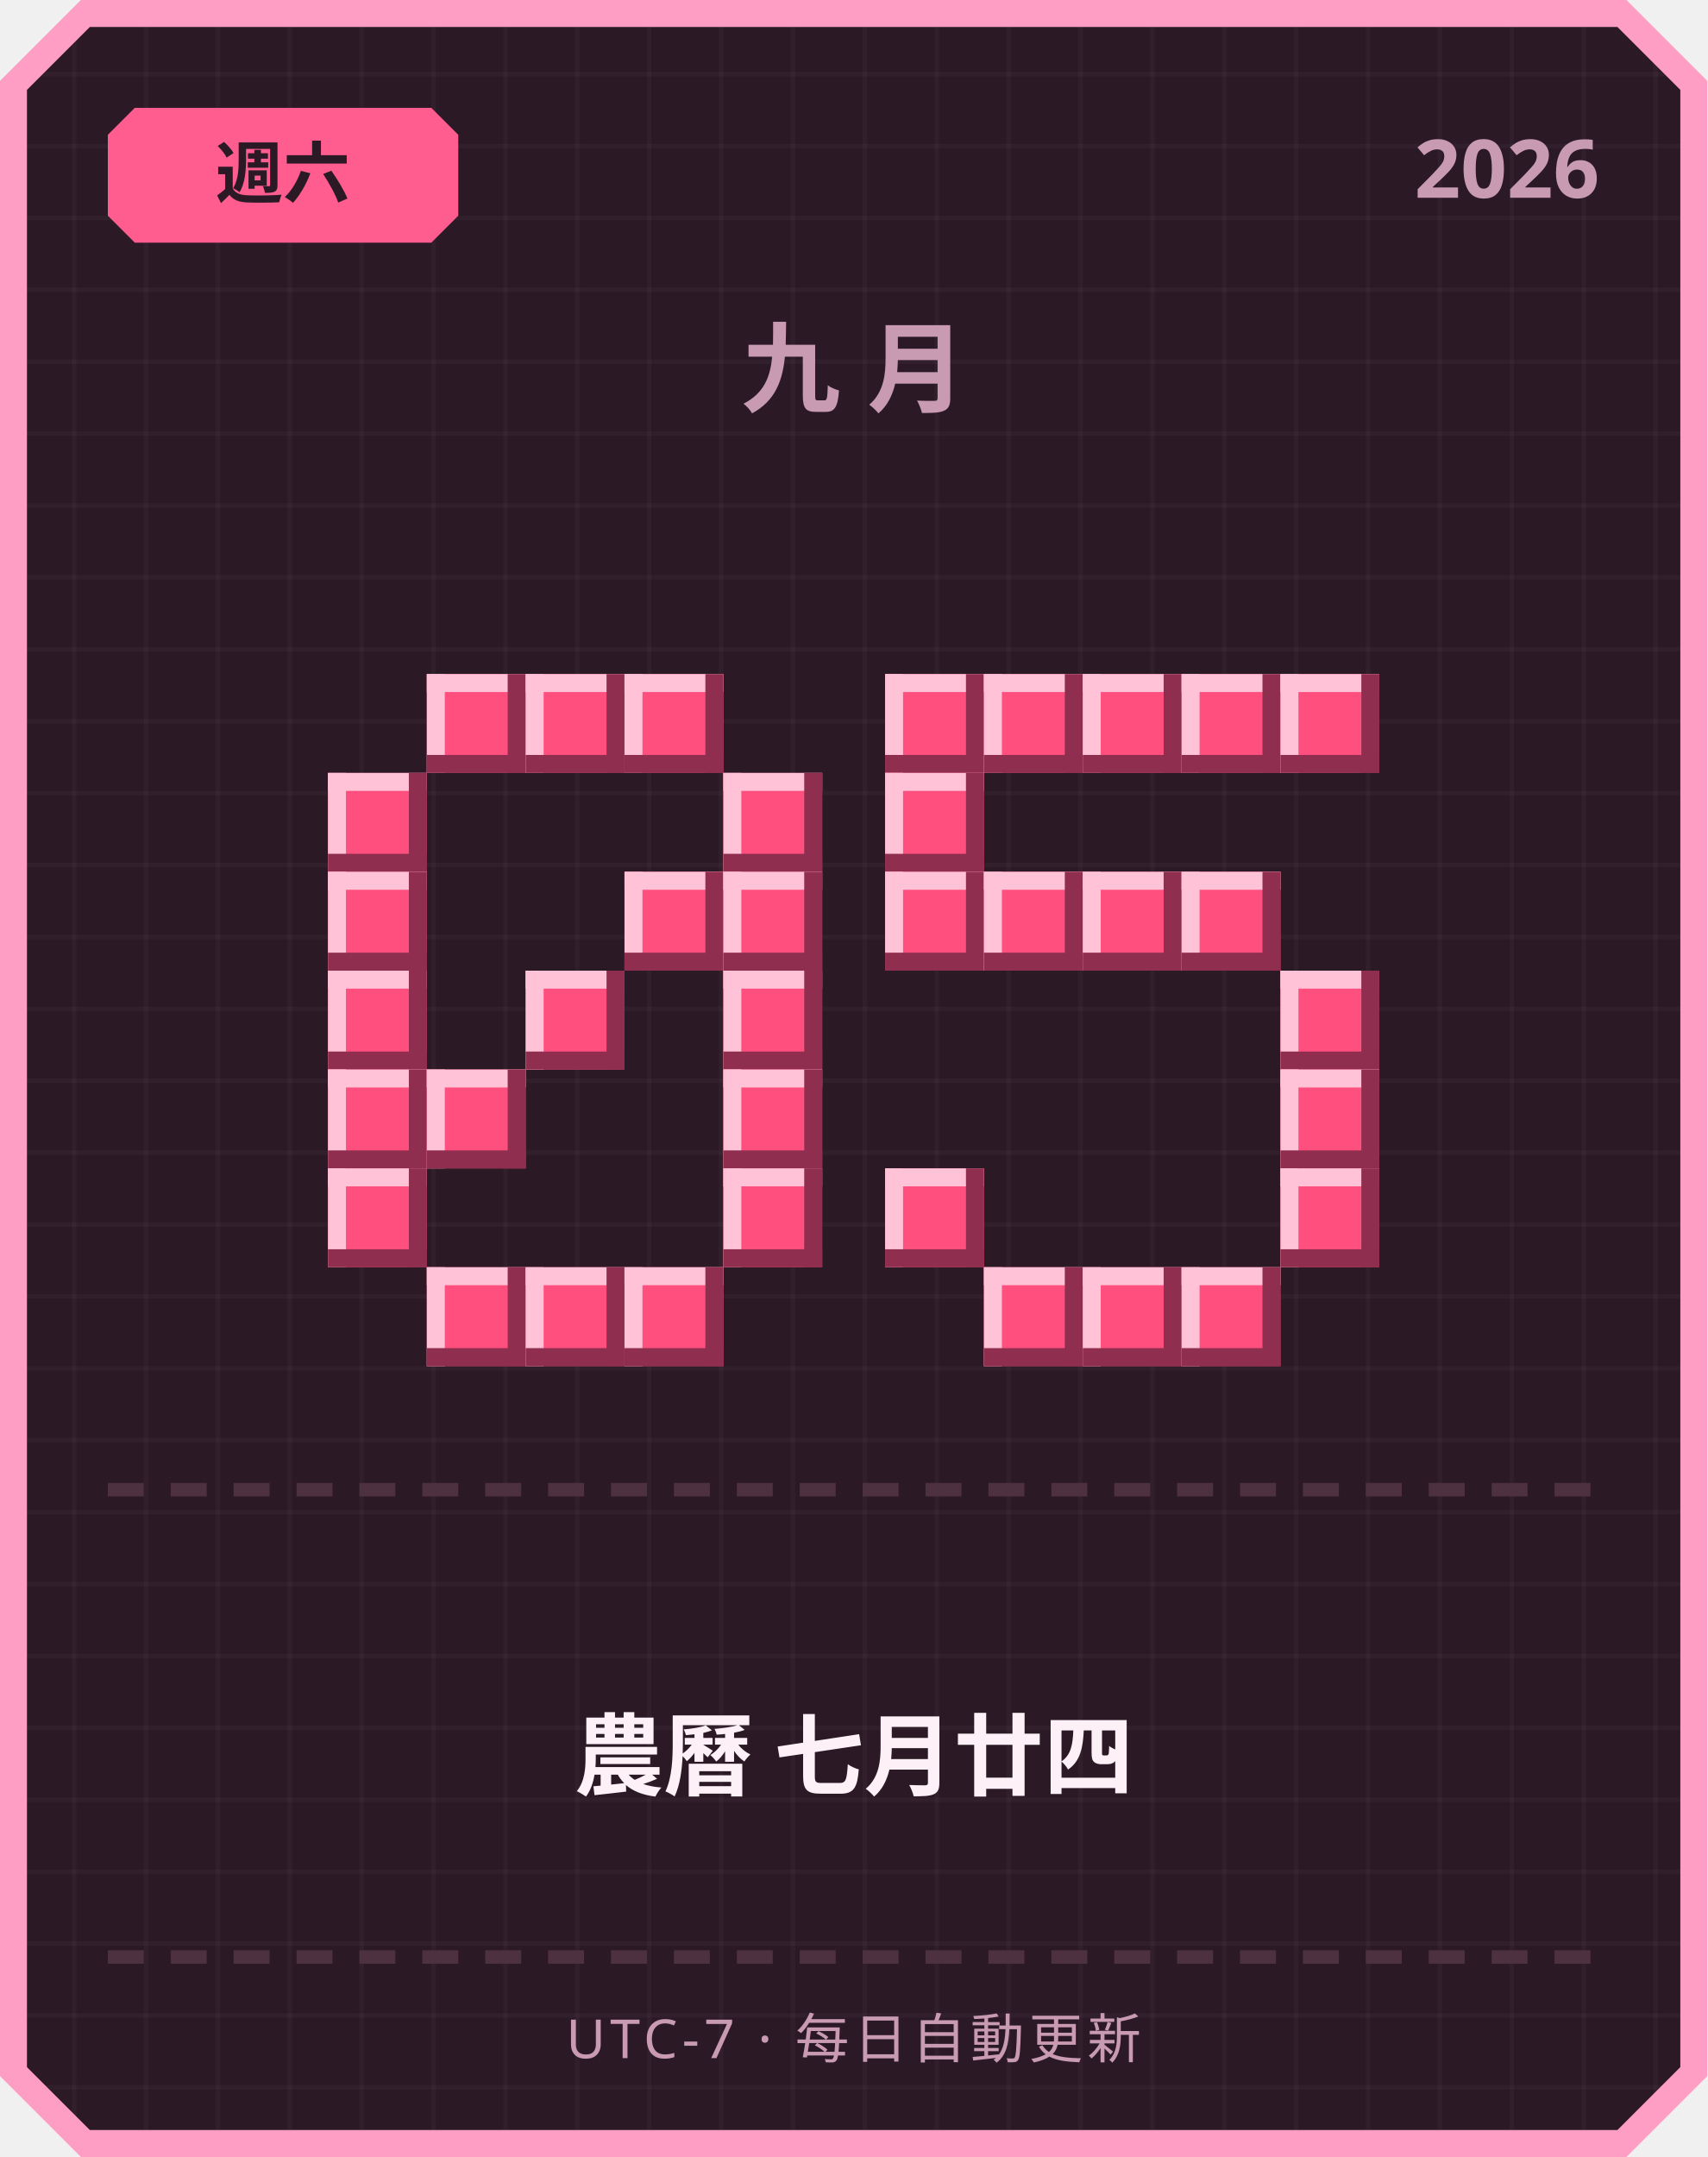
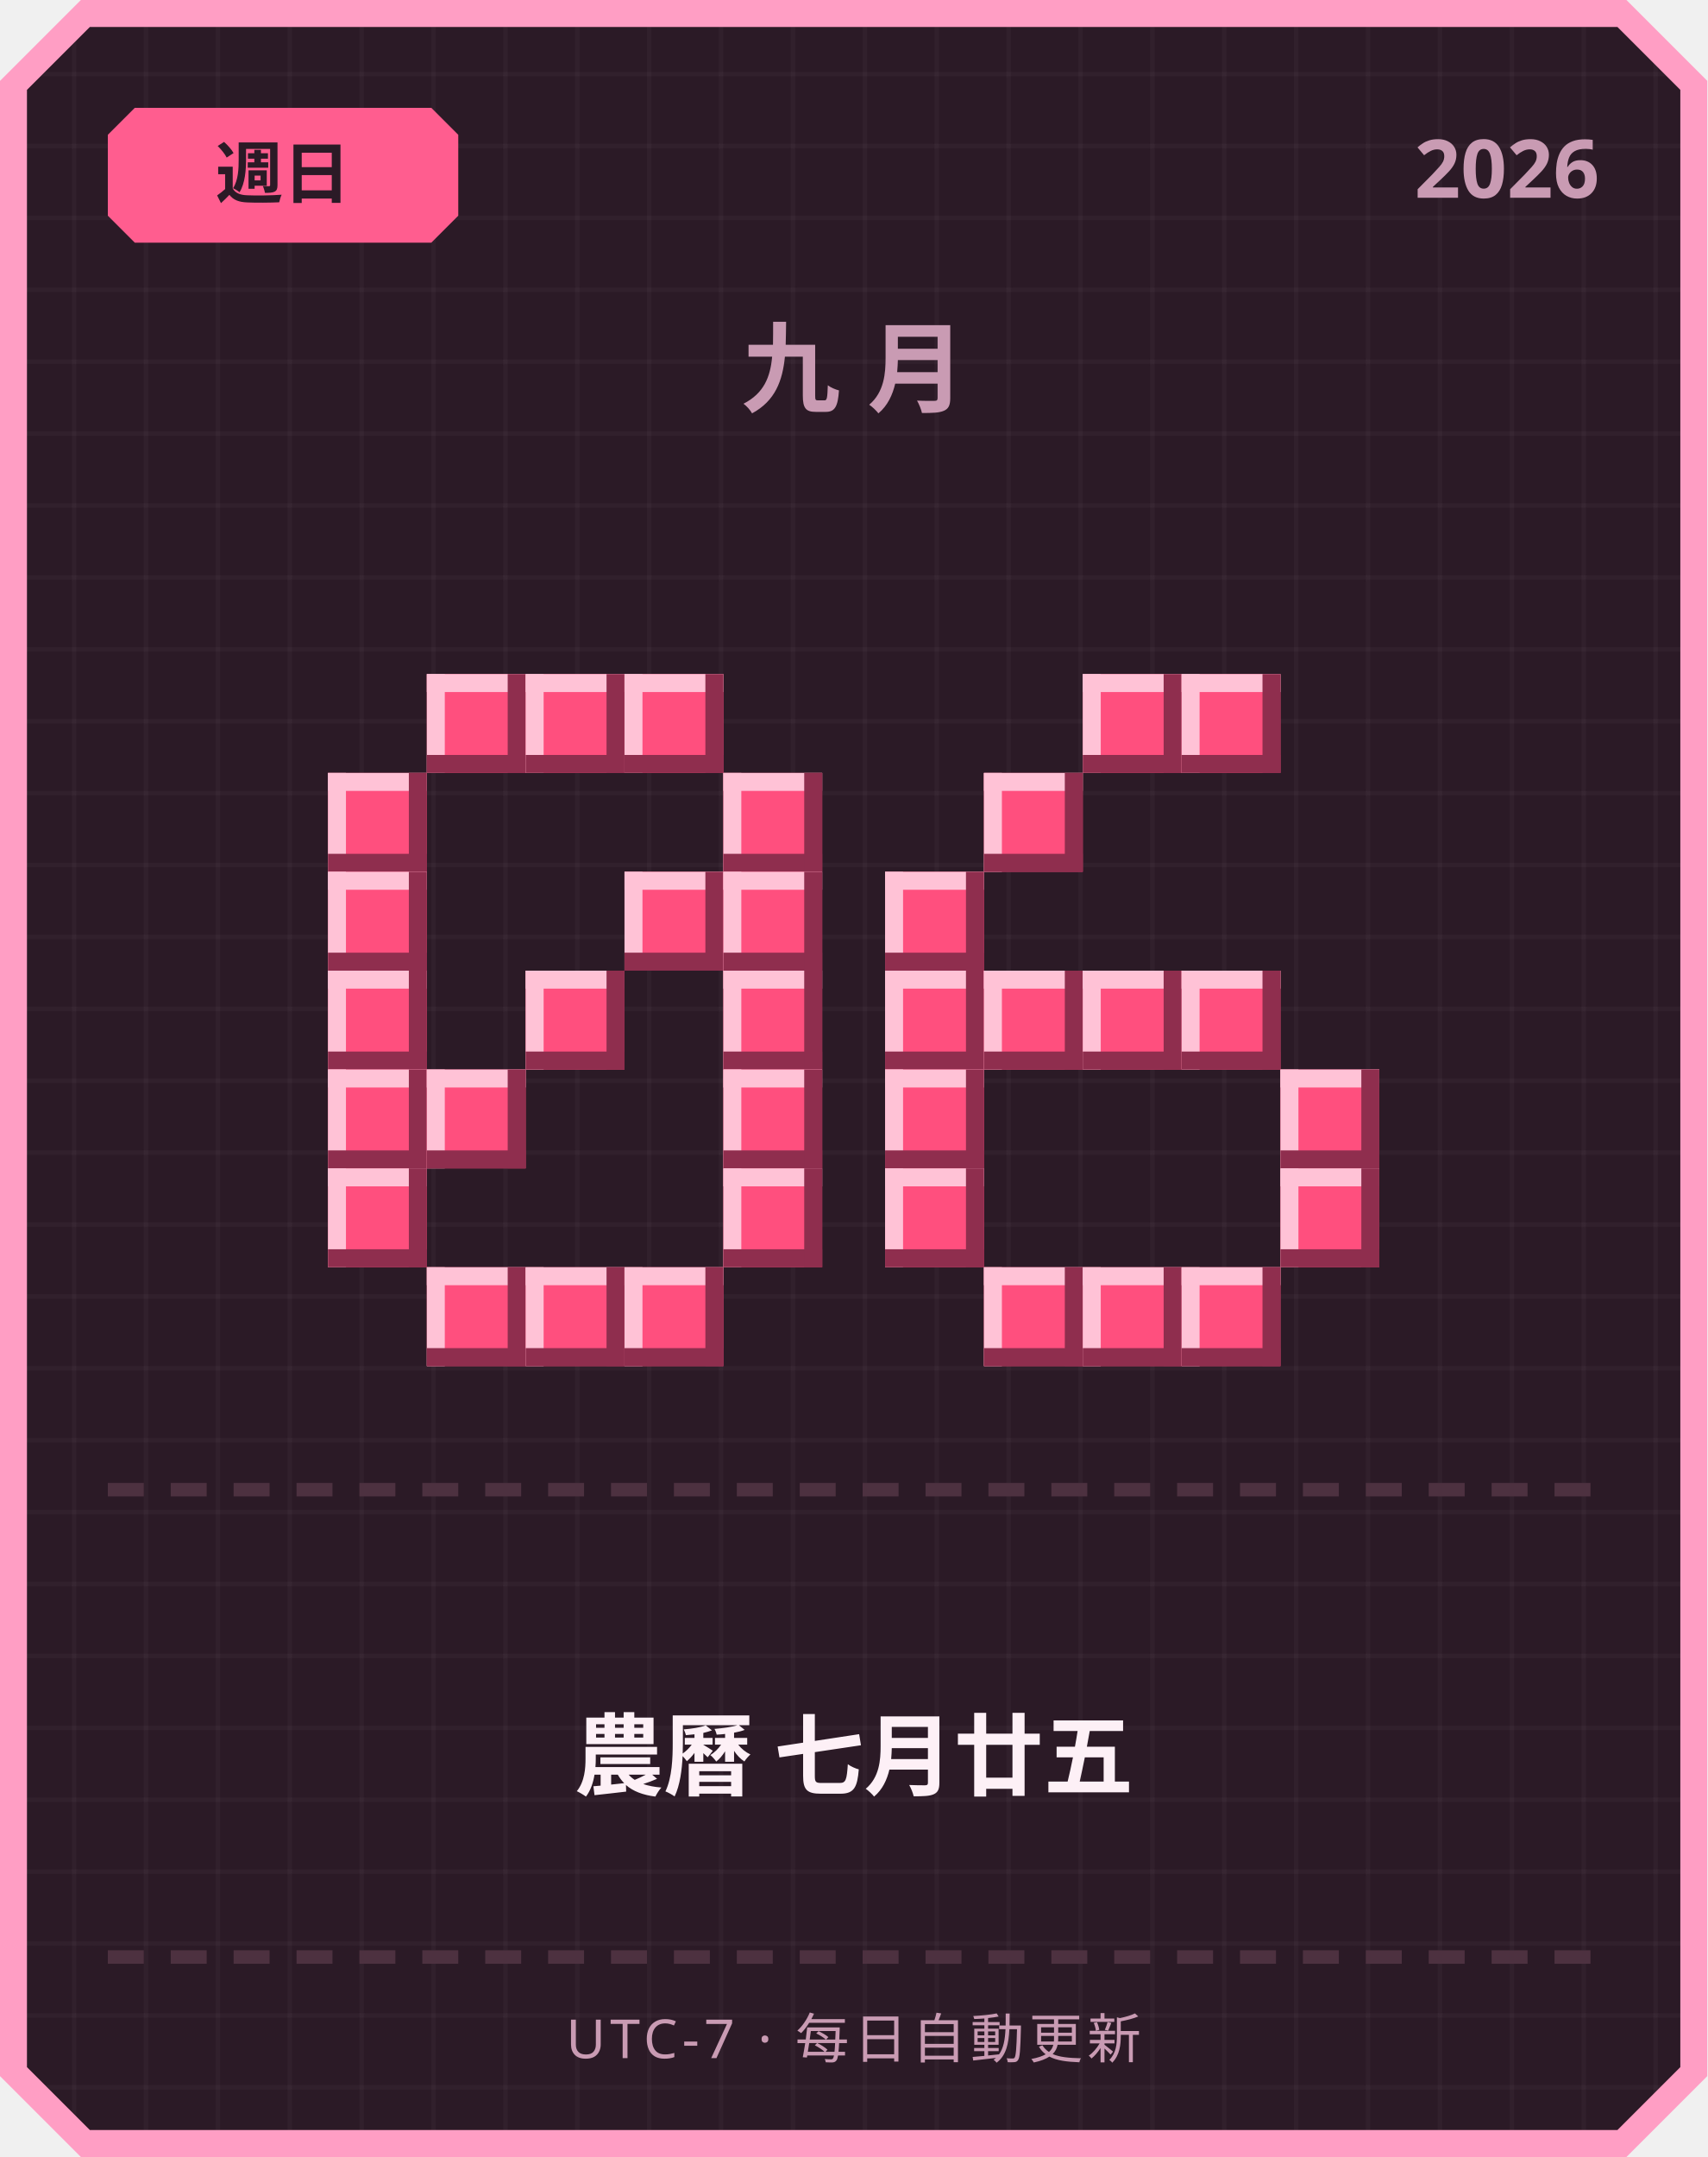
<svg xmlns="http://www.w3.org/2000/svg" width="380" height="480" viewBox="0 0 380 480">
  <defs>
    <pattern id="grid" width="16" height="16" patternUnits="userSpaceOnUse">
      <rect width="16" height="16" fill="#2b1a26" />
      <rect width="1" height="16" fill="#ffffff" opacity="0.03" />
      <rect width="16" height="1" fill="#ffffff" opacity="0.03" />
    </pattern>
  </defs>
  <path d="M 18,0 L 362,0 L 380,18 L 380,462 L 362,480 L 18,480 L 0,462 L 0,18 Z" fill="#ff9ec4" />
  <path d="M 20,6 L 360,6 L 374,20 L 374,460 L 360,474 L 20,474 L 6,460 L 6,20 Z" fill="url(#grid)" />
  <path d="M 30,24 L 96,24 L 102,30 L 102,48 L 96,54 L 30,54 L 24,48 L 24,30 Z" fill="#ff5d8f" />
-   <text x="63" y="44" text-anchor="middle" font-family="'Segoe UI', sans-serif" font-size="15" font-weight="700" fill="#2b1a26">週六</text>
+   <text x="63" y="44" text-anchor="middle" font-family="'Segoe UI', sans-serif" font-size="15" font-weight="700" fill="#2b1a26">週日</text>
  <text x="356" y="44" text-anchor="end" font-family="'Segoe UI', sans-serif" font-size="18" font-weight="700" fill="#c99bb3">2026</text>
  <text x="190" y="90" text-anchor="middle" font-family="'Segoe UI', sans-serif" font-size="22" font-weight="700" letter-spacing="6" fill="#c99bb3">九月</text>
  <rect x="95" y="150" width="22" height="22" fill="#ff4f7e" />
  <rect x="95" y="150" width="22" height="4" fill="#ffc2d6" />
  <rect x="95" y="150" width="4" height="22" fill="#ffc2d6" />
  <rect x="95" y="168" width="22" height="4" fill="#8f2e4e" />
  <rect x="113" y="150" width="4" height="22" fill="#8f2e4e" />
  <rect x="117" y="150" width="22" height="22" fill="#ff4f7e" />
  <rect x="117" y="150" width="22" height="4" fill="#ffc2d6" />
  <rect x="117" y="150" width="4" height="22" fill="#ffc2d6" />
  <rect x="117" y="168" width="22" height="4" fill="#8f2e4e" />
  <rect x="135" y="150" width="4" height="22" fill="#8f2e4e" />
  <rect x="139" y="150" width="22" height="22" fill="#ff4f7e" />
  <rect x="139" y="150" width="22" height="4" fill="#ffc2d6" />
  <rect x="139" y="150" width="4" height="22" fill="#ffc2d6" />
  <rect x="139" y="168" width="22" height="4" fill="#8f2e4e" />
  <rect x="157" y="150" width="4" height="22" fill="#8f2e4e" />
  <rect x="73" y="172" width="22" height="22" fill="#ff4f7e" />
  <rect x="73" y="172" width="22" height="4" fill="#ffc2d6" />
  <rect x="73" y="172" width="4" height="22" fill="#ffc2d6" />
  <rect x="73" y="190" width="22" height="4" fill="#8f2e4e" />
  <rect x="91" y="172" width="4" height="22" fill="#8f2e4e" />
  <rect x="161" y="172" width="22" height="22" fill="#ff4f7e" />
  <rect x="161" y="172" width="22" height="4" fill="#ffc2d6" />
  <rect x="161" y="172" width="4" height="22" fill="#ffc2d6" />
  <rect x="161" y="190" width="22" height="4" fill="#8f2e4e" />
  <rect x="179" y="172" width="4" height="22" fill="#8f2e4e" />
  <rect x="73" y="194" width="22" height="22" fill="#ff4f7e" />
  <rect x="73" y="194" width="22" height="4" fill="#ffc2d6" />
  <rect x="73" y="194" width="4" height="22" fill="#ffc2d6" />
  <rect x="73" y="212" width="22" height="4" fill="#8f2e4e" />
  <rect x="91" y="194" width="4" height="22" fill="#8f2e4e" />
  <rect x="139" y="194" width="22" height="22" fill="#ff4f7e" />
  <rect x="139" y="194" width="22" height="4" fill="#ffc2d6" />
  <rect x="139" y="194" width="4" height="22" fill="#ffc2d6" />
  <rect x="139" y="212" width="22" height="4" fill="#8f2e4e" />
  <rect x="157" y="194" width="4" height="22" fill="#8f2e4e" />
  <rect x="161" y="194" width="22" height="22" fill="#ff4f7e" />
  <rect x="161" y="194" width="22" height="4" fill="#ffc2d6" />
  <rect x="161" y="194" width="4" height="22" fill="#ffc2d6" />
  <rect x="161" y="212" width="22" height="4" fill="#8f2e4e" />
  <rect x="179" y="194" width="4" height="22" fill="#8f2e4e" />
  <rect x="73" y="216" width="22" height="22" fill="#ff4f7e" />
  <rect x="73" y="216" width="22" height="4" fill="#ffc2d6" />
  <rect x="73" y="216" width="4" height="22" fill="#ffc2d6" />
  <rect x="73" y="234" width="22" height="4" fill="#8f2e4e" />
  <rect x="91" y="216" width="4" height="22" fill="#8f2e4e" />
  <rect x="117" y="216" width="22" height="22" fill="#ff4f7e" />
  <rect x="117" y="216" width="22" height="4" fill="#ffc2d6" />
  <rect x="117" y="216" width="4" height="22" fill="#ffc2d6" />
  <rect x="117" y="234" width="22" height="4" fill="#8f2e4e" />
  <rect x="135" y="216" width="4" height="22" fill="#8f2e4e" />
  <rect x="161" y="216" width="22" height="22" fill="#ff4f7e" />
  <rect x="161" y="216" width="22" height="4" fill="#ffc2d6" />
  <rect x="161" y="216" width="4" height="22" fill="#ffc2d6" />
  <rect x="161" y="234" width="22" height="4" fill="#8f2e4e" />
  <rect x="179" y="216" width="4" height="22" fill="#8f2e4e" />
  <rect x="73" y="238" width="22" height="22" fill="#ff4f7e" />
  <rect x="73" y="238" width="22" height="4" fill="#ffc2d6" />
  <rect x="73" y="238" width="4" height="22" fill="#ffc2d6" />
  <rect x="73" y="256" width="22" height="4" fill="#8f2e4e" />
  <rect x="91" y="238" width="4" height="22" fill="#8f2e4e" />
  <rect x="95" y="238" width="22" height="22" fill="#ff4f7e" />
  <rect x="95" y="238" width="22" height="4" fill="#ffc2d6" />
  <rect x="95" y="238" width="4" height="22" fill="#ffc2d6" />
  <rect x="95" y="256" width="22" height="4" fill="#8f2e4e" />
  <rect x="113" y="238" width="4" height="22" fill="#8f2e4e" />
  <rect x="161" y="238" width="22" height="22" fill="#ff4f7e" />
  <rect x="161" y="238" width="22" height="4" fill="#ffc2d6" />
  <rect x="161" y="238" width="4" height="22" fill="#ffc2d6" />
  <rect x="161" y="256" width="22" height="4" fill="#8f2e4e" />
  <rect x="179" y="238" width="4" height="22" fill="#8f2e4e" />
  <rect x="73" y="260" width="22" height="22" fill="#ff4f7e" />
  <rect x="73" y="260" width="22" height="4" fill="#ffc2d6" />
  <rect x="73" y="260" width="4" height="22" fill="#ffc2d6" />
  <rect x="73" y="278" width="22" height="4" fill="#8f2e4e" />
  <rect x="91" y="260" width="4" height="22" fill="#8f2e4e" />
  <rect x="161" y="260" width="22" height="22" fill="#ff4f7e" />
  <rect x="161" y="260" width="22" height="4" fill="#ffc2d6" />
  <rect x="161" y="260" width="4" height="22" fill="#ffc2d6" />
  <rect x="161" y="278" width="22" height="4" fill="#8f2e4e" />
  <rect x="179" y="260" width="4" height="22" fill="#8f2e4e" />
  <rect x="95" y="282" width="22" height="22" fill="#ff4f7e" />
  <rect x="95" y="282" width="22" height="4" fill="#ffc2d6" />
  <rect x="95" y="282" width="4" height="22" fill="#ffc2d6" />
  <rect x="95" y="300" width="22" height="4" fill="#8f2e4e" />
  <rect x="113" y="282" width="4" height="22" fill="#8f2e4e" />
  <rect x="117" y="282" width="22" height="22" fill="#ff4f7e" />
  <rect x="117" y="282" width="22" height="4" fill="#ffc2d6" />
  <rect x="117" y="282" width="4" height="22" fill="#ffc2d6" />
  <rect x="117" y="300" width="22" height="4" fill="#8f2e4e" />
  <rect x="135" y="282" width="4" height="22" fill="#8f2e4e" />
  <rect x="139" y="282" width="22" height="22" fill="#ff4f7e" />
  <rect x="139" y="282" width="22" height="4" fill="#ffc2d6" />
  <rect x="139" y="282" width="4" height="22" fill="#ffc2d6" />
  <rect x="139" y="300" width="22" height="4" fill="#8f2e4e" />
  <rect x="157" y="282" width="4" height="22" fill="#8f2e4e" />
-   <rect x="197" y="150" width="22" height="22" fill="#ff4f7e" />
-   <rect x="197" y="150" width="22" height="4" fill="#ffc2d6" />
-   <rect x="197" y="150" width="4" height="22" fill="#ffc2d6" />
-   <rect x="197" y="168" width="22" height="4" fill="#8f2e4e" />
-   <rect x="215" y="150" width="4" height="22" fill="#8f2e4e" />
-   <rect x="219" y="150" width="22" height="22" fill="#ff4f7e" />
-   <rect x="219" y="150" width="22" height="4" fill="#ffc2d6" />
-   <rect x="219" y="150" width="4" height="22" fill="#ffc2d6" />
-   <rect x="219" y="168" width="22" height="4" fill="#8f2e4e" />
-   <rect x="237" y="150" width="4" height="22" fill="#8f2e4e" />
  <rect x="241" y="150" width="22" height="22" fill="#ff4f7e" />
  <rect x="241" y="150" width="22" height="4" fill="#ffc2d6" />
  <rect x="241" y="150" width="4" height="22" fill="#ffc2d6" />
  <rect x="241" y="168" width="22" height="4" fill="#8f2e4e" />
  <rect x="259" y="150" width="4" height="22" fill="#8f2e4e" />
  <rect x="263" y="150" width="22" height="22" fill="#ff4f7e" />
  <rect x="263" y="150" width="22" height="4" fill="#ffc2d6" />
  <rect x="263" y="150" width="4" height="22" fill="#ffc2d6" />
  <rect x="263" y="168" width="22" height="4" fill="#8f2e4e" />
  <rect x="281" y="150" width="4" height="22" fill="#8f2e4e" />
-   <rect x="285" y="150" width="22" height="22" fill="#ff4f7e" />
-   <rect x="285" y="150" width="22" height="4" fill="#ffc2d6" />
-   <rect x="285" y="150" width="4" height="22" fill="#ffc2d6" />
-   <rect x="285" y="168" width="22" height="4" fill="#8f2e4e" />
-   <rect x="303" y="150" width="4" height="22" fill="#8f2e4e" />
-   <rect x="197" y="172" width="22" height="22" fill="#ff4f7e" />
-   <rect x="197" y="172" width="22" height="4" fill="#ffc2d6" />
-   <rect x="197" y="172" width="4" height="22" fill="#ffc2d6" />
-   <rect x="197" y="190" width="22" height="4" fill="#8f2e4e" />
-   <rect x="215" y="172" width="4" height="22" fill="#8f2e4e" />
+   <rect x="219" y="172" width="22" height="22" fill="#ff4f7e" />
+   <rect x="219" y="172" width="22" height="4" fill="#ffc2d6" />
+   <rect x="219" y="172" width="4" height="22" fill="#ffc2d6" />
+   <rect x="219" y="190" width="22" height="4" fill="#8f2e4e" />
+   <rect x="237" y="172" width="4" height="22" fill="#8f2e4e" />
  <rect x="197" y="194" width="22" height="22" fill="#ff4f7e" />
  <rect x="197" y="194" width="22" height="4" fill="#ffc2d6" />
  <rect x="197" y="194" width="4" height="22" fill="#ffc2d6" />
  <rect x="197" y="212" width="22" height="4" fill="#8f2e4e" />
  <rect x="215" y="194" width="4" height="22" fill="#8f2e4e" />
-   <rect x="219" y="194" width="22" height="22" fill="#ff4f7e" />
-   <rect x="219" y="194" width="22" height="4" fill="#ffc2d6" />
-   <rect x="219" y="194" width="4" height="22" fill="#ffc2d6" />
-   <rect x="219" y="212" width="22" height="4" fill="#8f2e4e" />
-   <rect x="237" y="194" width="4" height="22" fill="#8f2e4e" />
-   <rect x="241" y="194" width="22" height="22" fill="#ff4f7e" />
-   <rect x="241" y="194" width="22" height="4" fill="#ffc2d6" />
-   <rect x="241" y="194" width="4" height="22" fill="#ffc2d6" />
-   <rect x="241" y="212" width="22" height="4" fill="#8f2e4e" />
-   <rect x="259" y="194" width="4" height="22" fill="#8f2e4e" />
-   <rect x="263" y="194" width="22" height="22" fill="#ff4f7e" />
-   <rect x="263" y="194" width="22" height="4" fill="#ffc2d6" />
-   <rect x="263" y="194" width="4" height="22" fill="#ffc2d6" />
-   <rect x="263" y="212" width="22" height="4" fill="#8f2e4e" />
-   <rect x="281" y="194" width="4" height="22" fill="#8f2e4e" />
-   <rect x="285" y="216" width="22" height="22" fill="#ff4f7e" />
-   <rect x="285" y="216" width="22" height="4" fill="#ffc2d6" />
-   <rect x="285" y="216" width="4" height="22" fill="#ffc2d6" />
-   <rect x="285" y="234" width="22" height="4" fill="#8f2e4e" />
-   <rect x="303" y="216" width="4" height="22" fill="#8f2e4e" />
+   <rect x="197" y="216" width="22" height="22" fill="#ff4f7e" />
+   <rect x="197" y="216" width="22" height="4" fill="#ffc2d6" />
+   <rect x="197" y="216" width="4" height="22" fill="#ffc2d6" />
+   <rect x="197" y="234" width="22" height="4" fill="#8f2e4e" />
+   <rect x="215" y="216" width="4" height="22" fill="#8f2e4e" />
+   <rect x="219" y="216" width="22" height="22" fill="#ff4f7e" />
+   <rect x="219" y="216" width="22" height="4" fill="#ffc2d6" />
+   <rect x="219" y="216" width="4" height="22" fill="#ffc2d6" />
+   <rect x="219" y="234" width="22" height="4" fill="#8f2e4e" />
+   <rect x="237" y="216" width="4" height="22" fill="#8f2e4e" />
+   <rect x="241" y="216" width="22" height="22" fill="#ff4f7e" />
+   <rect x="241" y="216" width="22" height="4" fill="#ffc2d6" />
+   <rect x="241" y="216" width="4" height="22" fill="#ffc2d6" />
+   <rect x="241" y="234" width="22" height="4" fill="#8f2e4e" />
+   <rect x="259" y="216" width="4" height="22" fill="#8f2e4e" />
+   <rect x="263" y="216" width="22" height="22" fill="#ff4f7e" />
+   <rect x="263" y="216" width="22" height="4" fill="#ffc2d6" />
+   <rect x="263" y="216" width="4" height="22" fill="#ffc2d6" />
+   <rect x="263" y="234" width="22" height="4" fill="#8f2e4e" />
+   <rect x="281" y="216" width="4" height="22" fill="#8f2e4e" />
+   <rect x="197" y="238" width="22" height="22" fill="#ff4f7e" />
+   <rect x="197" y="238" width="22" height="4" fill="#ffc2d6" />
+   <rect x="197" y="238" width="4" height="22" fill="#ffc2d6" />
+   <rect x="197" y="256" width="22" height="4" fill="#8f2e4e" />
+   <rect x="215" y="238" width="4" height="22" fill="#8f2e4e" />
  <rect x="285" y="238" width="22" height="22" fill="#ff4f7e" />
  <rect x="285" y="238" width="22" height="4" fill="#ffc2d6" />
  <rect x="285" y="238" width="4" height="22" fill="#ffc2d6" />
  <rect x="285" y="256" width="22" height="4" fill="#8f2e4e" />
  <rect x="303" y="238" width="4" height="22" fill="#8f2e4e" />
  <rect x="197" y="260" width="22" height="22" fill="#ff4f7e" />
  <rect x="197" y="260" width="22" height="4" fill="#ffc2d6" />
  <rect x="197" y="260" width="4" height="22" fill="#ffc2d6" />
  <rect x="197" y="278" width="22" height="4" fill="#8f2e4e" />
  <rect x="215" y="260" width="4" height="22" fill="#8f2e4e" />
  <rect x="285" y="260" width="22" height="22" fill="#ff4f7e" />
  <rect x="285" y="260" width="22" height="4" fill="#ffc2d6" />
  <rect x="285" y="260" width="4" height="22" fill="#ffc2d6" />
  <rect x="285" y="278" width="22" height="4" fill="#8f2e4e" />
  <rect x="303" y="260" width="4" height="22" fill="#8f2e4e" />
  <rect x="219" y="282" width="22" height="22" fill="#ff4f7e" />
  <rect x="219" y="282" width="22" height="4" fill="#ffc2d6" />
  <rect x="219" y="282" width="4" height="22" fill="#ffc2d6" />
  <rect x="219" y="300" width="22" height="4" fill="#8f2e4e" />
  <rect x="237" y="282" width="4" height="22" fill="#8f2e4e" />
  <rect x="241" y="282" width="22" height="22" fill="#ff4f7e" />
  <rect x="241" y="282" width="22" height="4" fill="#ffc2d6" />
  <rect x="241" y="282" width="4" height="22" fill="#ffc2d6" />
  <rect x="241" y="300" width="22" height="4" fill="#8f2e4e" />
  <rect x="259" y="282" width="4" height="22" fill="#8f2e4e" />
  <rect x="263" y="282" width="22" height="22" fill="#ff4f7e" />
  <rect x="263" y="282" width="22" height="4" fill="#ffc2d6" />
  <rect x="263" y="282" width="4" height="22" fill="#ffc2d6" />
  <rect x="263" y="300" width="22" height="4" fill="#8f2e4e" />
  <rect x="281" y="282" width="4" height="22" fill="#8f2e4e" />
  <rect x="24" y="330" width="8" height="3" fill="#4d3140" />
  <rect x="38" y="330" width="8" height="3" fill="#4d3140" />
  <rect x="52" y="330" width="8" height="3" fill="#4d3140" />
  <rect x="66" y="330" width="8" height="3" fill="#4d3140" />
  <rect x="80" y="330" width="8" height="3" fill="#4d3140" />
  <rect x="94" y="330" width="8" height="3" fill="#4d3140" />
  <rect x="108" y="330" width="8" height="3" fill="#4d3140" />
  <rect x="122" y="330" width="8" height="3" fill="#4d3140" />
  <rect x="136" y="330" width="8" height="3" fill="#4d3140" />
  <rect x="150" y="330" width="8" height="3" fill="#4d3140" />
  <rect x="164" y="330" width="8" height="3" fill="#4d3140" />
  <rect x="178" y="330" width="8" height="3" fill="#4d3140" />
  <rect x="192" y="330" width="8" height="3" fill="#4d3140" />
  <rect x="206" y="330" width="8" height="3" fill="#4d3140" />
  <rect x="220" y="330" width="8" height="3" fill="#4d3140" />
  <rect x="234" y="330" width="8" height="3" fill="#4d3140" />
  <rect x="248" y="330" width="8" height="3" fill="#4d3140" />
  <rect x="262" y="330" width="8" height="3" fill="#4d3140" />
  <rect x="276" y="330" width="8" height="3" fill="#4d3140" />
  <rect x="290" y="330" width="8" height="3" fill="#4d3140" />
  <rect x="304" y="330" width="8" height="3" fill="#4d3140" />
  <rect x="318" y="330" width="8" height="3" fill="#4d3140" />
  <rect x="332" y="330" width="8" height="3" fill="#4d3140" />
  <rect x="346" y="330" width="8" height="3" fill="#4d3140" />
-   <text x="190" y="398" text-anchor="middle" font-family="'Segoe UI', 'Microsoft JhengHei', sans-serif" font-size="20" font-weight="700" fill="#fdf0f6">農曆 七月廿四</text>
+   <text x="190" y="398" text-anchor="middle" font-family="'Segoe UI', 'Microsoft JhengHei', sans-serif" font-size="20" font-weight="700" fill="#fdf0f6">農曆 七月廿五</text>
  <rect x="24" y="434" width="8" height="3" fill="#4d3140" />
  <rect x="38" y="434" width="8" height="3" fill="#4d3140" />
  <rect x="52" y="434" width="8" height="3" fill="#4d3140" />
  <rect x="66" y="434" width="8" height="3" fill="#4d3140" />
  <rect x="80" y="434" width="8" height="3" fill="#4d3140" />
  <rect x="94" y="434" width="8" height="3" fill="#4d3140" />
  <rect x="108" y="434" width="8" height="3" fill="#4d3140" />
  <rect x="122" y="434" width="8" height="3" fill="#4d3140" />
  <rect x="136" y="434" width="8" height="3" fill="#4d3140" />
  <rect x="150" y="434" width="8" height="3" fill="#4d3140" />
  <rect x="164" y="434" width="8" height="3" fill="#4d3140" />
  <rect x="178" y="434" width="8" height="3" fill="#4d3140" />
  <rect x="192" y="434" width="8" height="3" fill="#4d3140" />
  <rect x="206" y="434" width="8" height="3" fill="#4d3140" />
  <rect x="220" y="434" width="8" height="3" fill="#4d3140" />
  <rect x="234" y="434" width="8" height="3" fill="#4d3140" />
  <rect x="248" y="434" width="8" height="3" fill="#4d3140" />
  <rect x="262" y="434" width="8" height="3" fill="#4d3140" />
  <rect x="276" y="434" width="8" height="3" fill="#4d3140" />
  <rect x="290" y="434" width="8" height="3" fill="#4d3140" />
  <rect x="304" y="434" width="8" height="3" fill="#4d3140" />
  <rect x="318" y="434" width="8" height="3" fill="#4d3140" />
  <rect x="332" y="434" width="8" height="3" fill="#4d3140" />
  <rect x="346" y="434" width="8" height="3" fill="#4d3140" />
  <text x="190" y="458" text-anchor="middle" font-family="'Segoe UI', sans-serif" font-size="12" letter-spacing="1" fill="#c99bb3">UTC-7 · 每日自動更新</text>
</svg>
